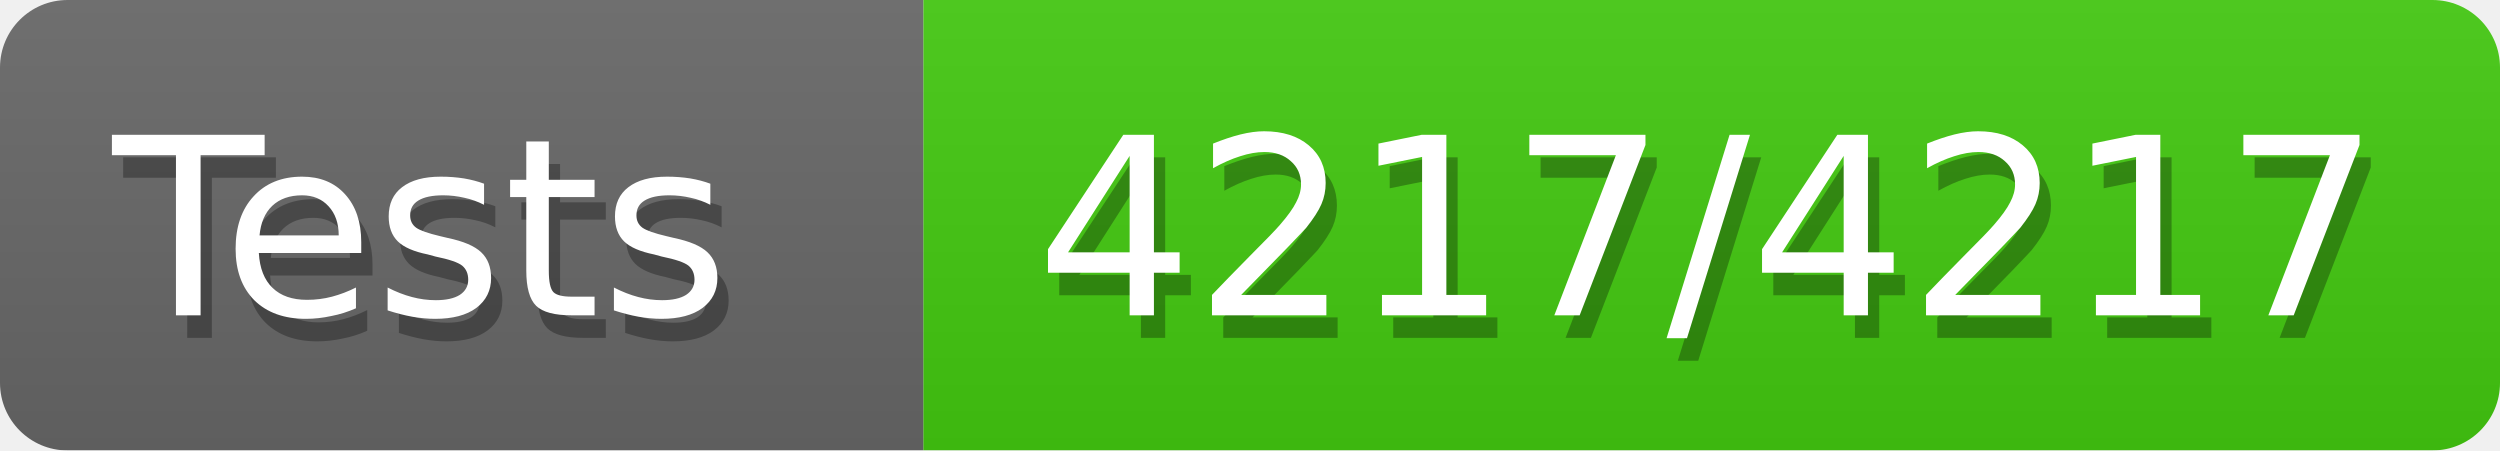
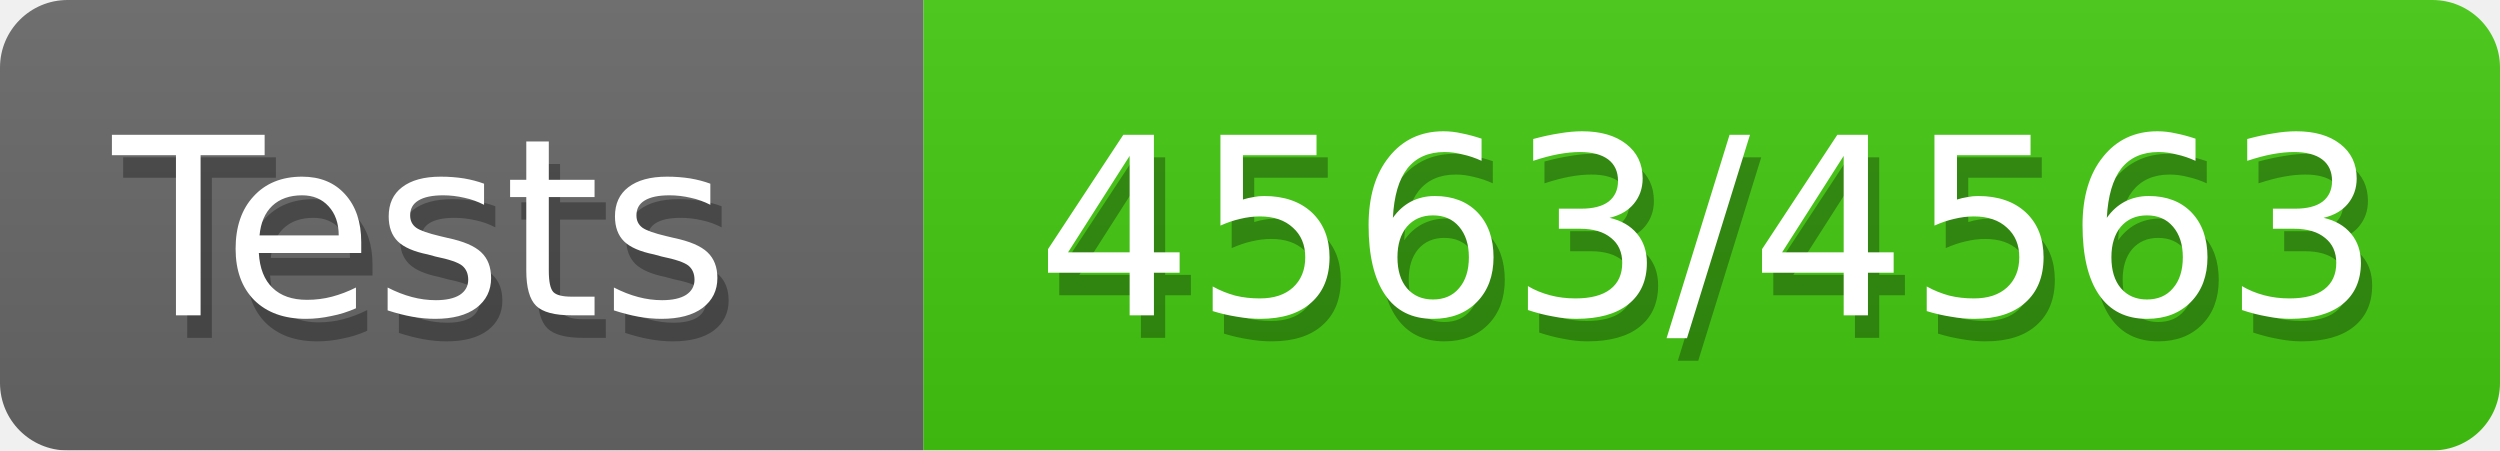
<svg xmlns="http://www.w3.org/2000/svg" width="111" height="20">
  <defs>
    <style>text{font-size:11px;font-family:Verdana,DejaVu Sans,Geneva,sans-serif}text.shadow{fill:#010101;fill-opacity:.3}text.high{fill:#fff}</style>
    <linearGradient id="smooth" x2="0" y2="100%">
      <stop offset="0" stop-color="#aaa" stop-opacity=".1" />
      <stop offset="1" stop-opacity=".1" />
    </linearGradient>
    <mask id="round">
      <rect width="100%" height="100%" fill="#fff" rx="3" />
    </mask>
  </defs>
  <g id="bg" mask="url(#round)">
    <path fill="#696969" d="M0 0h41v20H0z" />
    <path fill="#4c1" d="M41 0h70v20H41z" />
    <path fill="url(#smooth)" d="M0 0h111v20H0z" />
  </g>
  <g id="fg">
    <text x="5.5" y="15" class="shadow">Tests</text>
    <text x="5" y="14" class="high">Tests</text>
-     <text x="46.5" y="15" class="shadow">4217/4217</text>
-     <text x="46" y="14" class="high">4217/4217</text>
+     <text x="46.5" y="15" class="shadow">4563/4563</text>
+     <text x="46" y="14" class="high">4563/4563</text>
  </g>
</svg>
